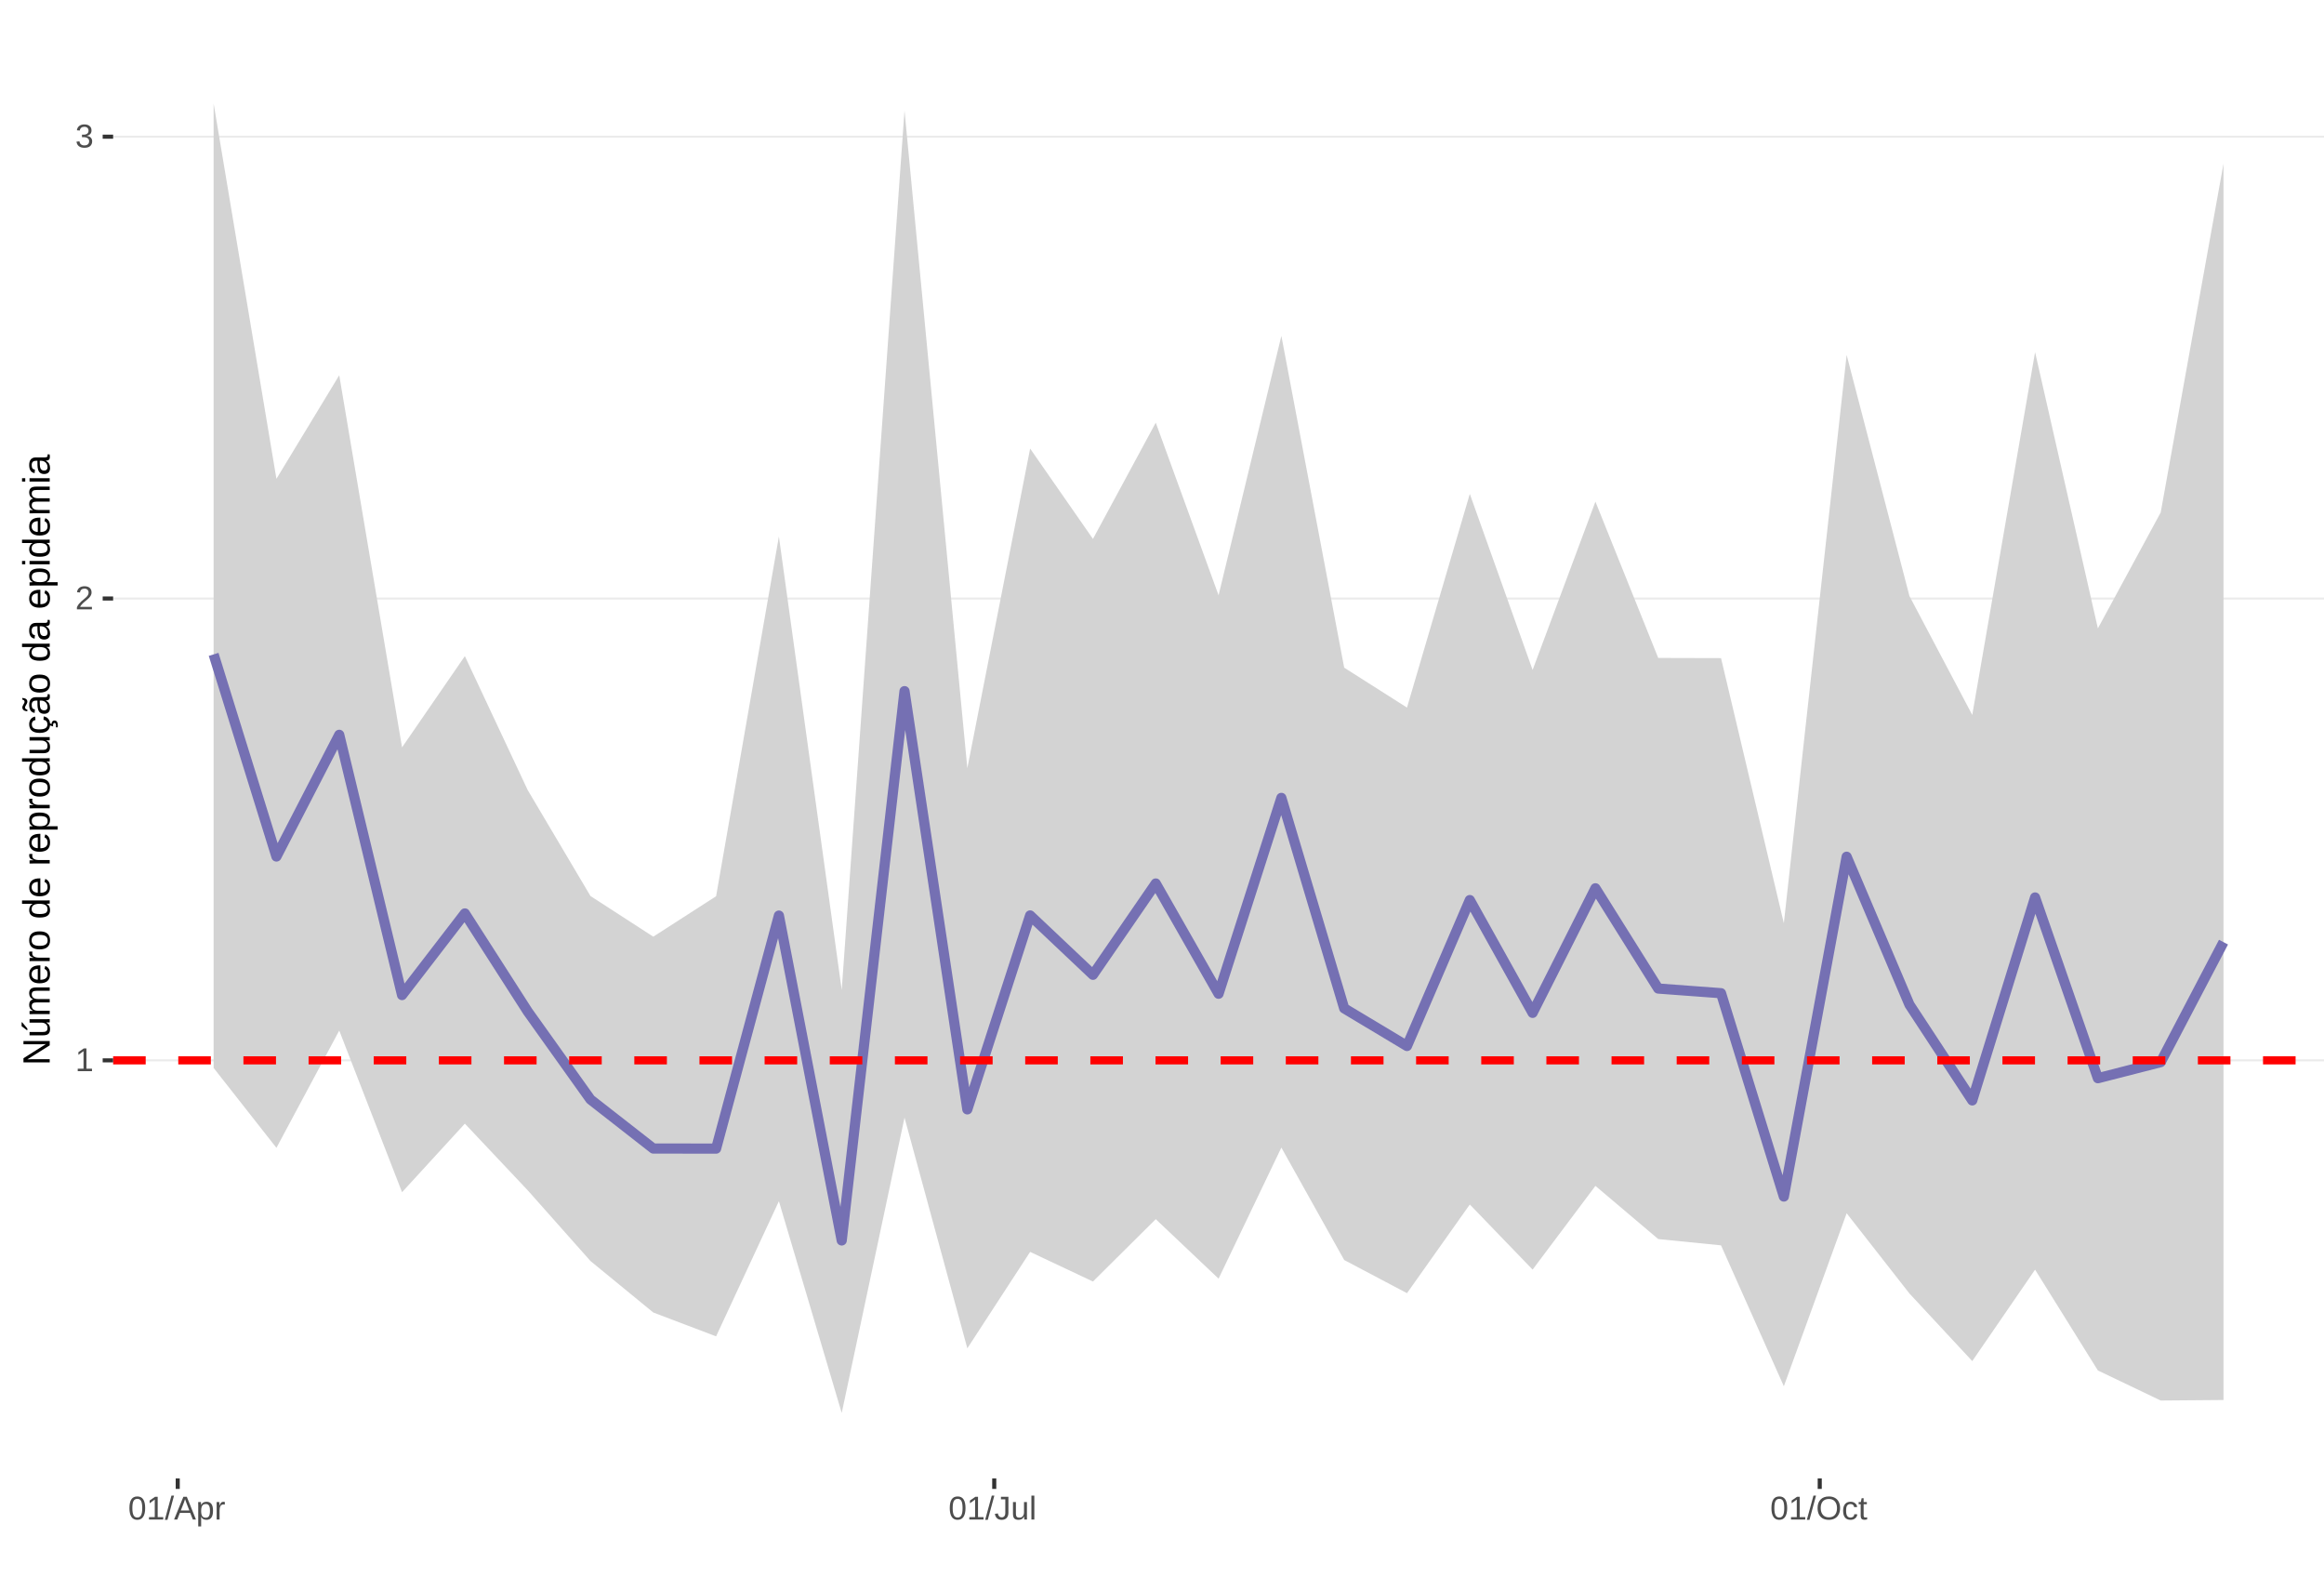
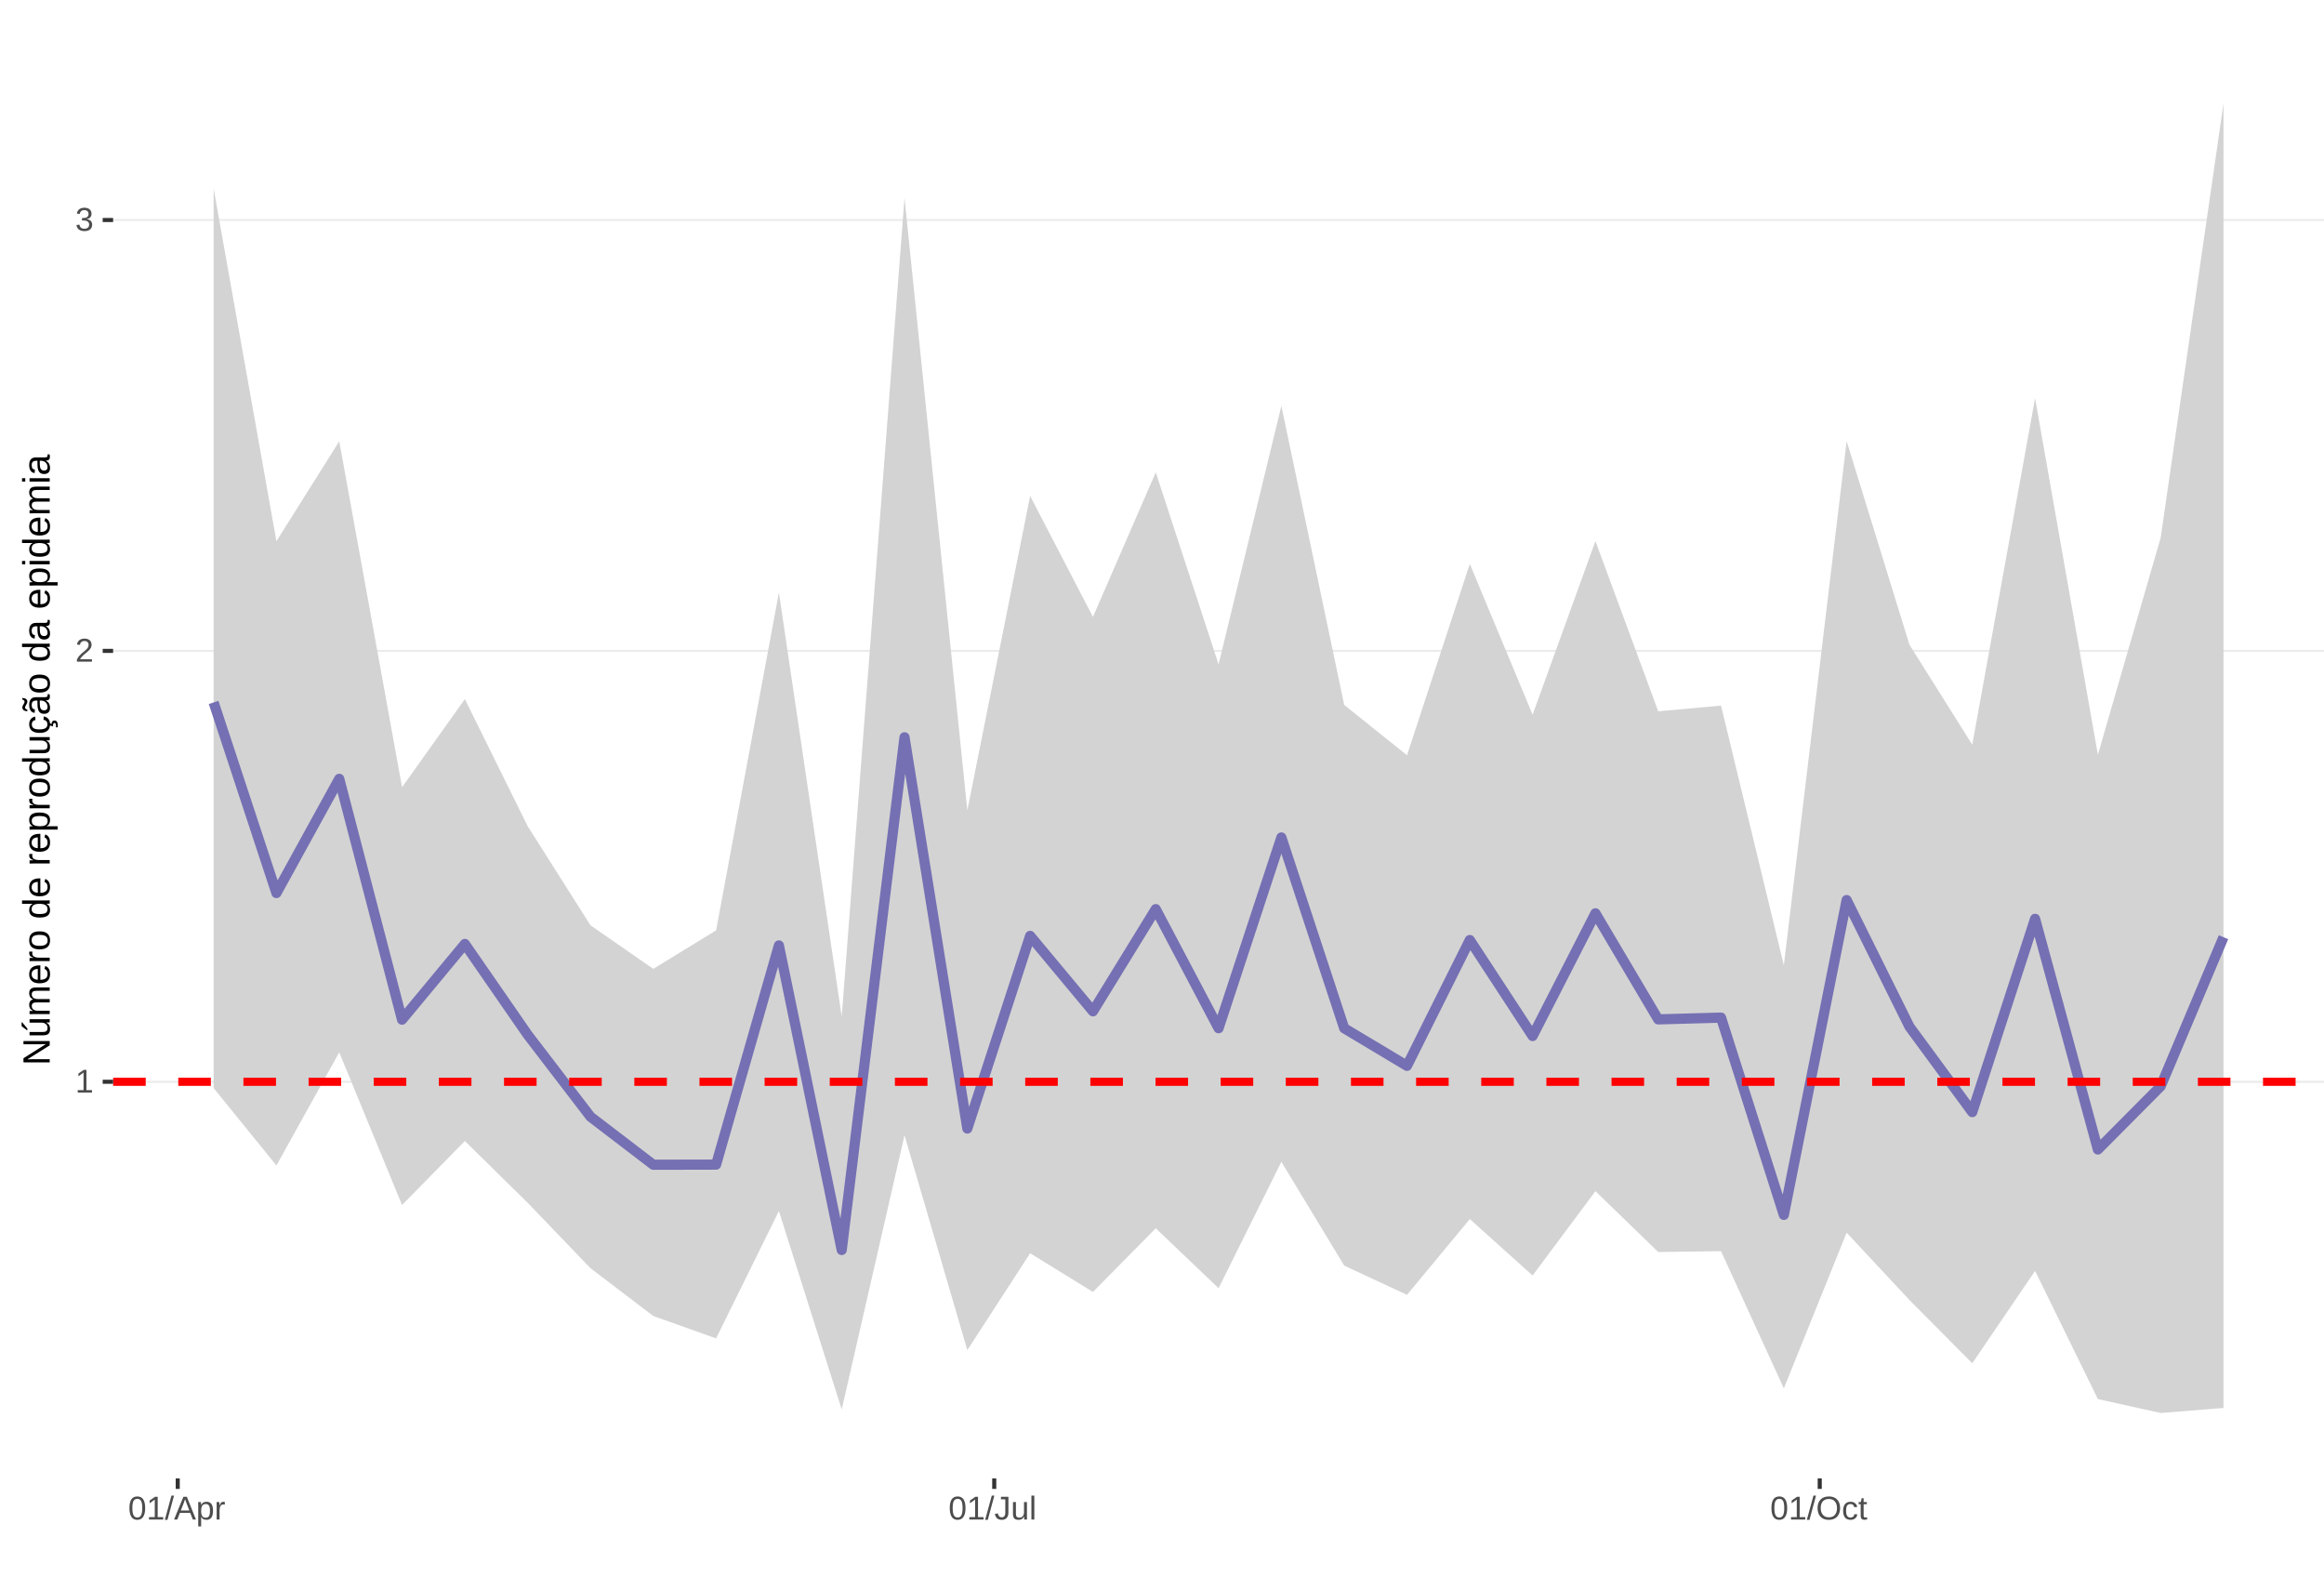
<svg xmlns="http://www.w3.org/2000/svg" xmlns:xlink="http://www.w3.org/1999/xlink" width="609pt" height="413pt" viewBox="0 0 609 413" version="1.1">
  <defs>
    <g>
      <symbol overflow="visible" id="glyph0-0">
        <path style="stroke:none;" d="M 0.859 -5.953 L 5.625 -5.953 L 5.625 0 L 0.859 0 Z M 1.188 -5.641 L 1.188 -0.328 L 5.297 -0.328 L 5.297 -5.641 Z M 1.188 -5.641 " />
      </symbol>
      <symbol overflow="visible" id="glyph0-1">
        <path style="stroke:none;" d="M 0.656 0 L 0.656 -0.641 L 2.172 -0.641 L 2.172 -5.234 L 0.828 -4.266 L 0.828 -4.984 L 2.234 -5.953 L 2.938 -5.953 L 2.938 -0.641 L 4.391 -0.641 L 4.391 0 Z M 0.656 0 " />
      </symbol>
      <symbol overflow="visible" id="glyph0-2">
        <path style="stroke:none;" d="M 0.438 0 L 0.438 -0.531 C 0.582 -0.863 0.754 -1.156 0.953 -1.406 C 1.16 -1.656 1.379 -1.883 1.609 -2.094 C 1.836 -2.301 2.062 -2.488 2.281 -2.656 C 2.508 -2.832 2.711 -3.008 2.891 -3.188 C 3.078 -3.363 3.223 -3.547 3.328 -3.734 C 3.441 -3.93 3.5 -4.148 3.5 -4.391 C 3.5 -4.711 3.398 -4.961 3.203 -5.141 C 3.016 -5.328 2.754 -5.422 2.422 -5.422 C 2.098 -5.422 1.828 -5.332 1.609 -5.156 C 1.398 -4.977 1.281 -4.727 1.25 -4.406 L 0.469 -4.484 C 0.52 -4.961 0.719 -5.344 1.062 -5.625 C 1.414 -5.906 1.867 -6.047 2.422 -6.047 C 3.016 -6.047 3.473 -5.898 3.797 -5.609 C 4.117 -5.328 4.281 -4.926 4.281 -4.406 C 4.281 -4.176 4.227 -3.945 4.125 -3.719 C 4.02 -3.488 3.863 -3.258 3.656 -3.031 C 3.445 -2.812 3.047 -2.461 2.453 -1.984 C 2.129 -1.711 1.875 -1.469 1.688 -1.25 C 1.5 -1.039 1.359 -0.836 1.266 -0.641 L 4.375 -0.641 L 4.375 0 Z M 0.438 0 " />
      </symbol>
      <symbol overflow="visible" id="glyph0-3">
        <path style="stroke:none;" d="M 4.438 -1.641 C 4.438 -1.086 4.258 -0.66 3.906 -0.359 C 3.562 -0.066 3.062 0.078 2.406 0.078 C 1.812 0.078 1.332 -0.055 0.969 -0.328 C 0.613 -0.598 0.398 -1 0.328 -1.531 L 1.109 -1.609 C 1.211 -0.898 1.645 -0.547 2.406 -0.547 C 2.789 -0.547 3.094 -0.641 3.312 -0.828 C 3.531 -1.016 3.641 -1.297 3.641 -1.672 C 3.641 -1.992 3.516 -2.242 3.266 -2.422 C 3.016 -2.609 2.656 -2.703 2.188 -2.703 L 1.766 -2.703 L 1.766 -3.359 L 2.172 -3.359 C 2.586 -3.359 2.91 -3.445 3.141 -3.625 C 3.367 -3.812 3.484 -4.066 3.484 -4.391 C 3.484 -4.703 3.391 -4.953 3.203 -5.141 C 3.016 -5.328 2.738 -5.422 2.375 -5.422 C 2.039 -5.422 1.77 -5.332 1.562 -5.156 C 1.352 -4.988 1.234 -4.75 1.203 -4.438 L 0.438 -4.5 C 0.488 -4.977 0.688 -5.352 1.031 -5.625 C 1.383 -5.906 1.832 -6.047 2.375 -6.047 C 2.977 -6.047 3.441 -5.906 3.766 -5.625 C 4.098 -5.352 4.266 -4.969 4.266 -4.469 C 4.266 -4.082 4.156 -3.77 3.938 -3.531 C 3.727 -3.301 3.422 -3.145 3.016 -3.062 L 3.016 -3.031 C 3.461 -2.988 3.812 -2.844 4.062 -2.594 C 4.312 -2.344 4.438 -2.023 4.438 -1.641 Z M 4.438 -1.641 " />
      </symbol>
      <symbol overflow="visible" id="glyph0-4">
        <path style="stroke:none;" d="M 4.469 -2.984 C 4.469 -1.984 4.289 -1.223 3.938 -0.703 C 3.594 -0.18 3.078 0.078 2.391 0.078 C 1.711 0.078 1.203 -0.18 0.859 -0.703 C 0.516 -1.223 0.344 -1.984 0.344 -2.984 C 0.344 -4.004 0.508 -4.77 0.844 -5.281 C 1.176 -5.789 1.703 -6.047 2.422 -6.047 C 3.117 -6.047 3.633 -5.785 3.969 -5.266 C 4.301 -4.754 4.469 -3.992 4.469 -2.984 Z M 3.703 -2.984 C 3.703 -3.836 3.602 -4.457 3.406 -4.844 C 3.207 -5.227 2.879 -5.422 2.422 -5.422 C 1.953 -5.422 1.613 -5.227 1.406 -4.844 C 1.207 -4.469 1.109 -3.848 1.109 -2.984 C 1.109 -2.141 1.211 -1.52 1.422 -1.125 C 1.629 -0.727 1.957 -0.531 2.406 -0.531 C 2.852 -0.531 3.18 -0.727 3.391 -1.125 C 3.598 -1.531 3.703 -2.148 3.703 -2.984 Z M 3.703 -2.984 " />
      </symbol>
      <symbol overflow="visible" id="glyph0-5">
        <path style="stroke:none;" d="M 0 0.078 L 1.734 -6.266 L 2.406 -6.266 L 0.688 0.078 Z M 0 0.078 " />
      </symbol>
      <symbol overflow="visible" id="glyph0-6">
        <path style="stroke:none;" d="M 4.938 0 L 4.25 -1.734 L 1.531 -1.734 L 0.859 0 L 0.016 0 L 2.453 -5.953 L 3.359 -5.953 L 5.75 0 Z M 2.891 -5.344 L 2.859 -5.234 C 2.785 -4.992 2.68 -4.691 2.547 -4.328 L 1.781 -2.375 L 4.016 -2.375 L 3.25 -4.344 C 3.164 -4.531 3.086 -4.75 3.016 -5 Z M 2.891 -5.344 " />
      </symbol>
      <symbol overflow="visible" id="glyph0-7">
        <path style="stroke:none;" d="M 4.453 -2.312 C 4.453 -0.719 3.891 0.078 2.766 0.078 C 2.066 0.078 1.594 -0.18 1.344 -0.703 L 1.328 -0.703 C 1.336 -0.68 1.344 -0.441 1.344 0.016 L 1.344 1.797 L 0.578 1.797 L 0.578 -3.641 C 0.578 -4.109 0.57 -4.422 0.562 -4.578 L 1.297 -4.578 C 1.297 -4.566 1.297 -4.523 1.297 -4.453 C 1.305 -4.379 1.312 -4.27 1.312 -4.125 C 1.32 -3.988 1.328 -3.895 1.328 -3.844 L 1.359 -3.844 C 1.492 -4.125 1.672 -4.328 1.891 -4.453 C 2.109 -4.586 2.398 -4.656 2.766 -4.656 C 3.328 -4.656 3.75 -4.461 4.031 -4.078 C 4.312 -3.703 4.453 -3.113 4.453 -2.312 Z M 3.656 -2.297 C 3.656 -2.93 3.566 -3.383 3.391 -3.656 C 3.223 -3.926 2.953 -4.062 2.578 -4.062 C 2.273 -4.062 2.035 -4 1.859 -3.875 C 1.691 -3.75 1.562 -3.551 1.469 -3.281 C 1.383 -3.008 1.344 -2.66 1.344 -2.234 C 1.344 -1.629 1.438 -1.188 1.625 -0.906 C 1.82 -0.625 2.133 -0.484 2.562 -0.484 C 2.938 -0.484 3.211 -0.617 3.391 -0.891 C 3.566 -1.172 3.656 -1.641 3.656 -2.297 Z M 3.656 -2.297 " />
      </symbol>
      <symbol overflow="visible" id="glyph0-8">
        <path style="stroke:none;" d="M 0.594 0 L 0.594 -3.516 C 0.594 -3.828 0.586 -4.18 0.578 -4.578 L 1.297 -4.578 C 1.316 -4.055 1.328 -3.742 1.328 -3.641 L 1.344 -3.641 C 1.469 -4.035 1.609 -4.301 1.766 -4.438 C 1.922 -4.582 2.145 -4.656 2.438 -4.656 C 2.531 -4.656 2.629 -4.641 2.734 -4.609 L 2.734 -3.922 C 2.641 -3.941 2.504 -3.953 2.328 -3.953 C 2.016 -3.953 1.773 -3.816 1.609 -3.547 C 1.441 -3.273 1.359 -2.891 1.359 -2.391 L 1.359 0 Z M 0.594 0 " />
      </symbol>
      <symbol overflow="visible" id="glyph0-9">
        <path style="stroke:none;" d="M 1.938 0.078 C 0.926 0.078 0.328 -0.441 0.141 -1.484 L 0.922 -1.609 C 0.973 -1.285 1.086 -1.031 1.266 -0.844 C 1.441 -0.664 1.664 -0.578 1.938 -0.578 C 2.227 -0.578 2.457 -0.676 2.625 -0.875 C 2.789 -1.07 2.875 -1.367 2.875 -1.766 L 2.875 -5.297 L 1.734 -5.297 L 1.734 -5.953 L 3.688 -5.953 L 3.688 -1.781 C 3.688 -1.195 3.531 -0.738 3.219 -0.406 C 2.906 -0.082 2.477 0.078 1.938 0.078 Z M 1.938 0.078 " />
      </symbol>
      <symbol overflow="visible" id="glyph0-10">
        <path style="stroke:none;" d="M 1.328 -4.578 L 1.328 -1.672 C 1.328 -1.367 1.352 -1.133 1.406 -0.969 C 1.469 -0.801 1.562 -0.68 1.688 -0.609 C 1.82 -0.535 2.016 -0.5 2.266 -0.5 C 2.629 -0.5 2.914 -0.625 3.125 -0.875 C 3.344 -1.125 3.453 -1.473 3.453 -1.922 L 3.453 -4.578 L 4.219 -4.578 L 4.219 -0.969 C 4.219 -0.438 4.223 -0.113 4.234 0 L 3.516 0 C 3.516 -0.008 3.516 -0.047 3.516 -0.109 C 3.516 -0.172 3.508 -0.242 3.5 -0.328 C 3.5 -0.41 3.492 -0.562 3.484 -0.781 L 3.469 -0.781 C 3.301 -0.469 3.098 -0.242 2.859 -0.109 C 2.629 0.016 2.348 0.078 2.016 0.078 C 1.516 0.078 1.145 -0.039 0.906 -0.281 C 0.676 -0.531 0.562 -0.945 0.562 -1.531 L 0.562 -4.578 Z M 1.328 -4.578 " />
      </symbol>
      <symbol overflow="visible" id="glyph0-11">
        <path style="stroke:none;" d="M 0.578 0 L 0.578 -6.266 L 1.344 -6.266 L 1.344 0 Z M 0.578 0 " />
      </symbol>
      <symbol overflow="visible" id="glyph0-12">
        <path style="stroke:none;" d="M 6.312 -3 C 6.312 -2.383 6.191 -1.844 5.953 -1.375 C 5.723 -0.906 5.383 -0.547 4.938 -0.297 C 4.488 -0.047 3.961 0.078 3.359 0.078 C 2.742 0.078 2.211 -0.039 1.766 -0.281 C 1.328 -0.531 0.988 -0.891 0.75 -1.359 C 0.52 -1.828 0.406 -2.375 0.406 -3 C 0.406 -3.957 0.664 -4.703 1.188 -5.234 C 1.707 -5.773 2.438 -6.047 3.375 -6.047 C 3.977 -6.047 4.5 -5.926 4.938 -5.688 C 5.383 -5.445 5.723 -5.094 5.953 -4.625 C 6.191 -4.164 6.312 -3.625 6.312 -3 Z M 5.5 -3 C 5.5 -3.738 5.312 -4.32 4.938 -4.75 C 4.57 -5.176 4.051 -5.391 3.375 -5.391 C 2.688 -5.391 2.156 -5.18 1.781 -4.766 C 1.414 -4.348 1.234 -3.758 1.234 -3 C 1.234 -2.258 1.422 -1.672 1.797 -1.234 C 2.172 -0.797 2.691 -0.578 3.359 -0.578 C 4.047 -0.578 4.57 -0.785 4.938 -1.203 C 5.312 -1.629 5.5 -2.227 5.5 -3 Z M 5.5 -3 " />
      </symbol>
      <symbol overflow="visible" id="glyph0-13">
        <path style="stroke:none;" d="M 1.156 -2.312 C 1.156 -1.695 1.25 -1.242 1.438 -0.953 C 1.633 -0.66 1.926 -0.516 2.312 -0.516 C 2.582 -0.516 2.805 -0.586 2.984 -0.734 C 3.172 -0.879 3.285 -1.102 3.328 -1.406 L 4.094 -1.359 C 4.039 -0.922 3.852 -0.57 3.531 -0.312 C 3.219 -0.051 2.82 0.078 2.344 0.078 C 1.695 0.078 1.207 -0.117 0.875 -0.516 C 0.539 -0.922 0.375 -1.516 0.375 -2.297 C 0.375 -3.055 0.539 -3.641 0.875 -4.047 C 1.207 -4.453 1.691 -4.656 2.328 -4.656 C 2.797 -4.656 3.18 -4.535 3.484 -4.297 C 3.797 -4.055 3.992 -3.723 4.078 -3.297 L 3.297 -3.234 C 3.254 -3.484 3.148 -3.68 2.984 -3.828 C 2.828 -3.984 2.602 -4.062 2.312 -4.062 C 1.906 -4.062 1.609 -3.926 1.422 -3.656 C 1.242 -3.395 1.156 -2.945 1.156 -2.312 Z M 1.156 -2.312 " />
      </symbol>
      <symbol overflow="visible" id="glyph0-14">
        <path style="stroke:none;" d="M 2.344 -0.031 C 2.094 0.031 1.836 0.062 1.578 0.062 C 0.961 0.062 0.656 -0.281 0.656 -0.969 L 0.656 -4.016 L 0.125 -4.016 L 0.125 -4.578 L 0.688 -4.578 L 0.906 -5.594 L 1.422 -5.594 L 1.422 -4.578 L 2.266 -4.578 L 2.266 -4.016 L 1.422 -4.016 L 1.422 -1.125 C 1.422 -0.906 1.457 -0.75 1.531 -0.656 C 1.602 -0.57 1.727 -0.531 1.906 -0.531 C 2 -0.531 2.145 -0.551 2.344 -0.594 Z M 2.344 -0.031 " />
      </symbol>
      <symbol overflow="visible" id="glyph1-0">
        <path style="stroke:none;" d="M -6.875 -1 L -6.875 -6.5 L 0 -6.5 L 0 -1 Z M -6.516 -1.375 L -0.375 -1.375 L -0.375 -6.125 L -6.516 -6.125 Z M -6.516 -1.375 " />
      </symbol>
      <symbol overflow="visible" id="glyph1-1">
        <path style="stroke:none;" d="M 0 -5.281 L -5.859 -1.609 L -5.391 -1.625 L -4.578 -1.656 L 0 -1.656 L 0 -0.828 L -6.875 -0.828 L -6.875 -1.906 L -0.984 -5.625 C -1.617 -5.582 -2.082 -5.562 -2.375 -5.562 L -6.875 -5.562 L -6.875 -6.406 L 0 -6.406 Z M 0 -5.281 " />
      </symbol>
      <symbol overflow="visible" id="glyph1-2">
        <path style="stroke:none;" d="M -5.281 -1.562 L -1.938 -1.562 C -1.582 -1.562 -1.305 -1.594 -1.109 -1.656 C -0.922 -1.727 -0.785 -1.836 -0.703 -1.984 C -0.617 -2.141 -0.578 -2.363 -0.578 -2.656 C -0.578 -3.07 -0.723 -3.398 -1.016 -3.641 C -1.305 -3.891 -1.707 -4.016 -2.219 -4.016 L -5.281 -4.016 L -5.281 -4.906 L -1.125 -4.906 C -0.508 -4.906 -0.133 -4.91 0 -4.922 L 0 -4.094 C -0.02 -4.094 -0.062 -4.086 -0.125 -4.078 C -0.195 -4.078 -0.281 -4.07 -0.375 -4.062 C -0.469 -4.062 -0.645 -4.062 -0.906 -4.062 L -0.906 -4.047 C -0.539 -3.848 -0.281 -3.613 -0.125 -3.344 C 0.02 -3.082 0.094 -2.754 0.094 -2.359 C 0.094 -1.773 -0.047 -1.348 -0.328 -1.078 C -0.617 -0.816 -1.098 -0.688 -1.766 -0.688 L -5.281 -0.688 Z M -5.859 -2.031 L -5.969 -2.031 L -7.359 -3.078 L -7.359 -4.094 L -7.219 -4.094 L -5.859 -2.484 Z M -5.859 -2.031 " />
      </symbol>
      <symbol overflow="visible" id="glyph1-3">
        <path style="stroke:none;" d="M 0 -3.75 L -3.344 -3.75 C -3.852 -3.75 -4.207 -3.676 -4.406 -3.531 C -4.602 -3.395 -4.703 -3.145 -4.703 -2.781 C -4.703 -2.406 -4.555 -2.109 -4.266 -1.891 C -3.984 -1.672 -3.582 -1.562 -3.062 -1.562 L 0 -1.562 L 0 -0.688 L -4.156 -0.688 C -4.77 -0.688 -5.145 -0.68 -5.281 -0.672 L -5.281 -1.5 C -5.27 -1.5 -5.227 -1.5 -5.156 -1.5 C -5.082 -1.508 -5 -1.516 -4.906 -1.516 C -4.812 -1.523 -4.633 -1.531 -4.375 -1.531 L -4.375 -1.547 C -4.75 -1.734 -5.008 -1.945 -5.156 -2.188 C -5.301 -2.438 -5.375 -2.738 -5.375 -3.094 C -5.375 -3.488 -5.297 -3.801 -5.141 -4.031 C -4.984 -4.27 -4.727 -4.438 -4.375 -4.531 L -4.375 -4.547 C -4.727 -4.723 -4.984 -4.941 -5.141 -5.203 C -5.297 -5.461 -5.375 -5.773 -5.375 -6.141 C -5.375 -6.672 -5.227 -7.055 -4.938 -7.297 C -4.656 -7.547 -4.18 -7.672 -3.516 -7.672 L 0 -7.672 L 0 -6.797 L -3.344 -6.797 C -3.852 -6.797 -4.207 -6.723 -4.406 -6.578 C -4.602 -6.441 -4.703 -6.191 -4.703 -5.828 C -4.703 -5.453 -4.555 -5.156 -4.266 -4.938 C -3.984 -4.727 -3.582 -4.625 -3.062 -4.625 L 0 -4.625 Z M 0 -3.75 " />
      </symbol>
      <symbol overflow="visible" id="glyph1-4">
        <path style="stroke:none;" d="M -2.453 -1.344 C -1.848 -1.344 -1.379 -1.469 -1.047 -1.719 C -0.723 -1.969 -0.562 -2.336 -0.562 -2.828 C -0.562 -3.203 -0.633 -3.504 -0.781 -3.734 C -0.938 -3.961 -1.133 -4.117 -1.375 -4.203 L -1.156 -4.969 C -0.32 -4.656 0.094 -3.941 0.094 -2.828 C 0.094 -2.047 -0.133 -1.445 -0.594 -1.031 C -1.062 -0.625 -1.754 -0.422 -2.672 -0.422 C -3.547 -0.422 -4.211 -0.625 -4.672 -1.031 C -5.141 -1.445 -5.375 -2.031 -5.375 -2.781 C -5.375 -4.344 -4.441 -5.125 -2.578 -5.125 L -2.453 -5.125 Z M -3.125 -4.203 C -3.688 -4.16 -4.094 -4.02 -4.344 -3.781 C -4.602 -3.551 -4.734 -3.219 -4.734 -2.781 C -4.734 -2.352 -4.586 -2.016 -4.297 -1.766 C -4.016 -1.516 -3.625 -1.379 -3.125 -1.359 Z M -3.125 -4.203 " />
      </symbol>
      <symbol overflow="visible" id="glyph1-5">
        <path style="stroke:none;" d="M 0 -0.688 L -4.047 -0.688 C -4.422 -0.688 -4.832 -0.68 -5.281 -0.672 L -5.281 -1.5 C -4.688 -1.52 -4.328 -1.531 -4.203 -1.531 L -4.203 -1.547 C -4.66 -1.691 -4.969 -1.852 -5.125 -2.031 C -5.289 -2.219 -5.375 -2.477 -5.375 -2.812 C -5.375 -2.926 -5.359 -3.047 -5.328 -3.172 L -4.531 -3.172 C -4.562 -3.047 -4.578 -2.891 -4.578 -2.703 C -4.578 -2.336 -4.422 -2.055 -4.109 -1.859 C -3.797 -1.672 -3.344 -1.578 -2.75 -1.578 L 0 -1.578 Z M 0 -0.688 " />
      </symbol>
      <symbol overflow="visible" id="glyph1-6">
        <path style="stroke:none;" d="M -2.641 -5.141 C -1.723 -5.141 -1.035 -4.938 -0.578 -4.531 C -0.129 -4.125 0.094 -3.535 0.094 -2.766 C 0.094 -1.992 -0.141 -1.41 -0.609 -1.016 C -1.078 -0.617 -1.754 -0.422 -2.641 -0.422 C -4.461 -0.422 -5.375 -1.207 -5.375 -2.781 C -5.375 -3.594 -5.148 -4.188 -4.703 -4.562 C -4.266 -4.945 -3.578 -5.141 -2.641 -5.141 Z M -2.641 -4.219 C -3.367 -4.219 -3.898 -4.109 -4.234 -3.891 C -4.566 -3.672 -4.734 -3.305 -4.734 -2.797 C -4.734 -2.285 -4.562 -1.914 -4.219 -1.688 C -3.883 -1.457 -3.359 -1.344 -2.641 -1.344 C -1.953 -1.344 -1.43 -1.453 -1.078 -1.672 C -0.723 -1.898 -0.547 -2.258 -0.547 -2.75 C -0.547 -3.281 -0.711 -3.656 -1.047 -3.875 C -1.391 -4.102 -1.922 -4.219 -2.641 -4.219 Z M -2.641 -4.219 " />
      </symbol>
      <symbol overflow="visible" id="glyph1-7">
        <path style="stroke:none;" d="" />
      </symbol>
      <symbol overflow="visible" id="glyph1-8">
        <path style="stroke:none;" d="M -0.844 -4.016 C -0.508 -3.848 -0.27 -3.629 -0.125 -3.359 C 0.02 -3.086 0.094 -2.754 0.094 -2.359 C 0.094 -1.691 -0.129 -1.203 -0.578 -0.891 C -1.023 -0.578 -1.707 -0.422 -2.625 -0.422 C -4.457 -0.422 -5.375 -1.066 -5.375 -2.359 C -5.375 -2.766 -5.301 -3.098 -5.156 -3.359 C -5.008 -3.629 -4.781 -3.848 -4.469 -4.016 L -7.25 -4.016 L -7.25 -4.891 L -1.094 -4.891 C -0.539 -4.891 -0.176 -4.898 0 -4.922 L 0 -4.078 C -0.051 -4.066 -0.172 -4.055 -0.359 -4.047 C -0.547 -4.035 -0.707 -4.031 -0.844 -4.031 Z M -2.641 -1.344 C -1.898 -1.344 -1.367 -1.438 -1.047 -1.625 C -0.734 -1.82 -0.578 -2.145 -0.578 -2.594 C -0.578 -3.082 -0.75 -3.441 -1.094 -3.672 C -1.438 -3.898 -1.973 -4.016 -2.703 -4.016 C -3.398 -4.016 -3.91 -3.898 -4.234 -3.672 C -4.566 -3.441 -4.734 -3.082 -4.734 -2.594 C -4.734 -2.156 -4.566 -1.836 -4.234 -1.641 C -3.91 -1.441 -3.379 -1.344 -2.641 -1.344 Z M -2.641 -1.344 " />
      </symbol>
      <symbol overflow="visible" id="glyph1-9">
        <path style="stroke:none;" d="M -2.672 -5.141 C -0.828 -5.141 0.094 -4.492 0.094 -3.203 C 0.094 -2.391 -0.211 -1.844 -0.828 -1.562 L -0.828 -1.531 C -0.797 -1.539 -0.516 -1.547 0.016 -1.547 L 2.078 -1.547 L 2.078 -0.672 L -4.203 -0.672 C -4.742 -0.672 -5.102 -0.66 -5.281 -0.641 L -5.281 -1.5 C -5.27 -1.5 -5.223 -1.5 -5.141 -1.5 C -5.066 -1.508 -4.945 -1.52 -4.781 -1.531 C -4.613 -1.539 -4.5 -1.547 -4.438 -1.547 L -4.438 -1.562 C -4.758 -1.719 -4.992 -1.922 -5.141 -2.172 C -5.297 -2.43 -5.375 -2.773 -5.375 -3.203 C -5.375 -3.848 -5.156 -4.332 -4.719 -4.656 C -4.281 -4.977 -3.598 -5.141 -2.672 -5.141 Z M -2.641 -4.219 C -3.379 -4.219 -3.906 -4.117 -4.219 -3.922 C -4.539 -3.723 -4.703 -3.406 -4.703 -2.969 C -4.703 -2.625 -4.629 -2.352 -4.484 -2.156 C -4.336 -1.957 -4.109 -1.805 -3.797 -1.703 C -3.484 -1.598 -3.078 -1.547 -2.578 -1.547 C -1.879 -1.547 -1.363 -1.656 -1.031 -1.875 C -0.707 -2.102 -0.547 -2.469 -0.547 -2.969 C -0.547 -3.406 -0.707 -3.723 -1.031 -3.922 C -1.352 -4.117 -1.891 -4.219 -2.641 -4.219 Z M -2.641 -4.219 " />
      </symbol>
      <symbol overflow="visible" id="glyph1-10">
        <path style="stroke:none;" d="M -5.281 -1.531 L -1.938 -1.531 C -1.582 -1.531 -1.305 -1.562 -1.109 -1.625 C -0.922 -1.695 -0.785 -1.805 -0.703 -1.953 C -0.617 -2.109 -0.578 -2.332 -0.578 -2.625 C -0.578 -3.039 -0.723 -3.367 -1.016 -3.609 C -1.305 -3.859 -1.707 -3.984 -2.219 -3.984 L -5.281 -3.984 L -5.281 -4.875 L -1.125 -4.875 C -0.508 -4.875 -0.133 -4.879 0 -4.891 L 0 -4.062 C -0.02 -4.062 -0.062 -4.055 -0.125 -4.047 C -0.195 -4.047 -0.281 -4.039 -0.375 -4.031 C -0.469 -4.031 -0.645 -4.031 -0.906 -4.031 L -0.906 -4.016 C -0.539 -3.816 -0.281 -3.582 -0.125 -3.312 C 0.02 -3.051 0.094 -2.723 0.094 -2.328 C 0.094 -1.742 -0.047 -1.316 -0.328 -1.047 C -0.617 -0.785 -1.098 -0.656 -1.766 -0.656 L -5.281 -0.656 Z M -5.281 -1.531 " />
      </symbol>
      <symbol overflow="visible" id="glyph1-11">
        <path style="stroke:none;" d="M -2.672 -1.344 C -1.961 -1.344 -1.438 -1.453 -1.094 -1.672 C -0.758 -1.891 -0.594 -2.223 -0.594 -2.672 C -0.594 -2.984 -0.676 -3.242 -0.844 -3.453 C -1.02 -3.672 -1.281 -3.801 -1.625 -3.844 L -1.578 -4.734 C -1.066 -4.672 -0.66 -4.457 -0.359 -4.094 C -0.055 -3.727 0.094 -3.266 0.094 -2.703 C 0.094 -1.961 -0.133 -1.395 -0.594 -1 C -1.062 -0.613 -1.742 -0.422 -2.641 -0.422 C -3.535 -0.422 -4.211 -0.613 -4.672 -1 C -5.141 -1.395 -5.375 -1.957 -5.375 -2.688 C -5.375 -3.227 -5.234 -3.676 -4.953 -4.031 C -4.68 -4.395 -4.297 -4.617 -3.797 -4.703 L -3.734 -3.797 C -4.023 -3.754 -4.254 -3.641 -4.422 -3.453 C -4.598 -3.266 -4.688 -3.004 -4.688 -2.672 C -4.688 -2.203 -4.531 -1.863 -4.219 -1.656 C -3.914 -1.445 -3.398 -1.344 -2.672 -1.344 Z M 1.234 -3.672 C 1.828 -3.672 2.125 -3.223 2.125 -2.328 C 2.125 -2.148 2.113 -2.004 2.094 -1.891 L 1.625 -1.891 C 1.645 -2.055 1.656 -2.195 1.656 -2.312 C 1.656 -2.789 1.52 -3.031 1.25 -3.031 C 1 -3.031 0.875 -2.812 0.875 -2.375 C 0.875 -2.238 0.879 -2.148 0.891 -2.109 L 0 -2.422 L 0 -2.938 L 0.484 -2.75 C 0.492 -3.062 0.566 -3.289 0.703 -3.438 C 0.836 -3.594 1.016 -3.672 1.234 -3.672 Z M 1.234 -3.672 " />
      </symbol>
      <symbol overflow="visible" id="glyph1-12">
        <path style="stroke:none;" d="M 0.094 -2.016 C 0.094 -1.484 -0.047 -1.082 -0.328 -0.812 C -0.609 -0.551 -0.988 -0.422 -1.469 -0.422 C -2.02 -0.422 -2.441 -0.598 -2.734 -0.953 C -3.023 -1.316 -3.18 -1.898 -3.203 -2.703 L -3.219 -3.891 L -3.516 -3.891 C -3.941 -3.891 -4.25 -3.797 -4.438 -3.609 C -4.625 -3.43 -4.719 -3.148 -4.719 -2.766 C -4.719 -2.367 -4.648 -2.078 -4.516 -1.891 C -4.379 -1.711 -4.164 -1.609 -3.875 -1.578 L -3.953 -0.656 C -4.898 -0.812 -5.375 -1.52 -5.375 -2.781 C -5.375 -3.445 -5.223 -3.945 -4.922 -4.281 C -4.617 -4.613 -4.18 -4.781 -3.609 -4.781 L -1.328 -4.781 C -1.066 -4.781 -0.867 -4.812 -0.734 -4.875 C -0.609 -4.945 -0.547 -5.082 -0.547 -5.281 C -0.547 -5.363 -0.555 -5.457 -0.578 -5.562 L -0.031 -5.562 C 0.02 -5.344 0.047 -5.117 0.047 -4.891 C 0.047 -4.555 -0.035 -4.316 -0.203 -4.172 C -0.379 -4.023 -0.648 -3.941 -1.016 -3.922 L -1.016 -3.891 C -0.609 -3.672 -0.32 -3.41 -0.156 -3.109 C 0.008 -2.805 0.094 -2.441 0.094 -2.016 Z M -0.562 -2.219 C -0.562 -2.539 -0.633 -2.828 -0.781 -3.078 C -0.926 -3.328 -1.125 -3.523 -1.375 -3.672 C -1.633 -3.816 -1.898 -3.891 -2.172 -3.891 L -2.609 -3.891 L -2.594 -2.938 C -2.582 -2.52 -2.535 -2.203 -2.453 -1.984 C -2.379 -1.773 -2.258 -1.613 -2.094 -1.5 C -1.938 -1.383 -1.723 -1.328 -1.453 -1.328 C -1.172 -1.328 -0.953 -1.406 -0.797 -1.562 C -0.641 -1.719 -0.562 -1.938 -0.562 -2.219 Z M -5.859 -3.609 C -5.859 -3.473 -5.891 -3.332 -5.953 -3.188 C -6.016 -3.051 -6.082 -2.922 -6.156 -2.797 C -6.227 -2.672 -6.297 -2.551 -6.359 -2.438 C -6.422 -2.32 -6.453 -2.211 -6.453 -2.109 C -6.453 -1.93 -6.398 -1.797 -6.297 -1.703 C -6.191 -1.617 -6.047 -1.562 -5.859 -1.531 L -5.859 -1.094 C -6.191 -1.125 -6.441 -1.176 -6.609 -1.25 C -6.785 -1.332 -6.922 -1.441 -7.016 -1.578 C -7.117 -1.711 -7.172 -1.879 -7.172 -2.078 C -7.172 -2.223 -7.141 -2.363 -7.078 -2.5 C -7.023 -2.633 -6.957 -2.766 -6.875 -2.891 C -6.801 -3.023 -6.734 -3.145 -6.672 -3.25 C -6.617 -3.363 -6.594 -3.473 -6.594 -3.578 C -6.594 -3.898 -6.785 -4.086 -7.172 -4.141 L -7.172 -4.594 C -6.691 -4.539 -6.352 -4.43 -6.156 -4.266 C -5.957 -4.098 -5.859 -3.879 -5.859 -3.609 Z M -5.859 -3.609 " />
      </symbol>
      <symbol overflow="visible" id="glyph1-13">
        <path style="stroke:none;" d="M 0.094 -2.016 C 0.094 -1.484 -0.047 -1.082 -0.328 -0.812 C -0.609 -0.551 -0.988 -0.422 -1.469 -0.422 C -2.02 -0.422 -2.441 -0.598 -2.734 -0.953 C -3.023 -1.316 -3.18 -1.898 -3.203 -2.703 L -3.219 -3.891 L -3.516 -3.891 C -3.941 -3.891 -4.25 -3.797 -4.438 -3.609 C -4.625 -3.43 -4.719 -3.148 -4.719 -2.766 C -4.719 -2.367 -4.648 -2.078 -4.516 -1.891 C -4.379 -1.711 -4.164 -1.609 -3.875 -1.578 L -3.953 -0.656 C -4.898 -0.812 -5.375 -1.52 -5.375 -2.781 C -5.375 -3.445 -5.223 -3.945 -4.922 -4.281 C -4.617 -4.613 -4.18 -4.781 -3.609 -4.781 L -1.328 -4.781 C -1.066 -4.781 -0.867 -4.812 -0.734 -4.875 C -0.609 -4.945 -0.547 -5.082 -0.547 -5.281 C -0.547 -5.363 -0.555 -5.457 -0.578 -5.562 L -0.031 -5.562 C 0.02 -5.344 0.047 -5.117 0.047 -4.891 C 0.047 -4.555 -0.035 -4.316 -0.203 -4.172 C -0.379 -4.023 -0.648 -3.941 -1.016 -3.922 L -1.016 -3.891 C -0.609 -3.672 -0.32 -3.41 -0.156 -3.109 C 0.008 -2.805 0.094 -2.441 0.094 -2.016 Z M -0.562 -2.219 C -0.562 -2.539 -0.633 -2.828 -0.781 -3.078 C -0.926 -3.328 -1.125 -3.523 -1.375 -3.672 C -1.633 -3.816 -1.898 -3.891 -2.172 -3.891 L -2.609 -3.891 L -2.594 -2.938 C -2.582 -2.52 -2.535 -2.203 -2.453 -1.984 C -2.379 -1.773 -2.258 -1.613 -2.094 -1.5 C -1.938 -1.383 -1.723 -1.328 -1.453 -1.328 C -1.172 -1.328 -0.953 -1.406 -0.797 -1.562 C -0.641 -1.719 -0.562 -1.938 -0.562 -2.219 Z M -0.562 -2.219 " />
      </symbol>
      <symbol overflow="visible" id="glyph1-14">
        <path style="stroke:none;" d="M -6.406 -0.672 L -7.25 -0.672 L -7.25 -1.547 L -6.406 -1.547 Z M 0 -0.672 L -5.281 -0.672 L -5.281 -1.547 L 0 -1.547 Z M 0 -0.672 " />
      </symbol>
    </g>
    <clipPath id="clip1">
      <path d="M 29.645 9.961 L 609 9.961 L 609 387.328 L 29.645 387.328 Z M 29.645 9.961 " />
    </clipPath>
    <clipPath id="clip2">
-       <path d="M 29.645 277 L 609 277 L 609 279 L 29.645 279 Z M 29.645 277 " />
+       <path d="M 29.645 283 L 609 283 L 609 284 L 29.645 284 Z M 29.645 283 " />
    </clipPath>
    <clipPath id="clip3">
-       <path d="M 29.645 156 L 609 156 L 609 158 L 29.645 158 Z M 29.645 156 " />
+       <path d="M 29.645 170 L 609 170 L 609 171 L 29.645 171 Z M 29.645 170 " />
    </clipPath>
    <clipPath id="clip4">
-       <path d="M 29.645 35 L 609 35 L 609 37 L 29.645 37 Z M 29.645 35 " />
+       <path d="M 29.645 57 L 609 57 L 609 58 L 29.645 58 Z M 29.645 57 " />
    </clipPath>
    <clipPath id="clip5">
-       <path d="M 29.645 276 L 609 276 L 609 279 L 29.645 279 Z M 29.645 276 " />
+       <path d="M 29.645 282 L 609 282 L 609 285 L 29.645 285 Z M 29.645 282 " />
    </clipPath>
  </defs>
  <g id="surface162">
    <rect x="0" y="0" width="609" height="413" style="fill:rgb(100%,100%,100%);fill-opacity:1;stroke:none;" />
    <rect x="0" y="0" width="609" height="413" style="fill:rgb(100%,100%,100%);fill-opacity:1;stroke:none;" />
    <path style="fill:none;stroke-width:1.067;stroke-linecap:round;stroke-linejoin:round;stroke:rgb(100%,100%,100%);stroke-opacity:1;stroke-miterlimit:10;" d="M 0 413 L 609 413 L 609 0 L 0 0 Z M 0 413 " />
    <g clip-path="url(#clip1)" clip-rule="nonzero">
      <path style=" stroke:none;fill-rule:nonzero;fill:rgb(100%,100%,100%);fill-opacity:1;" d="M 29.645 387.328 L 609 387.328 L 609 9.961 L 29.645 9.961 Z M 29.645 387.328 " />
    </g>
    <g clip-path="url(#clip2)" clip-rule="nonzero">
-       <path style="fill:none;stroke-width:0.533;stroke-linecap:butt;stroke-linejoin:round;stroke:rgb(92.157%,92.157%,92.157%);stroke-opacity:1;stroke-miterlimit:10;" d="M 29.645 277.793 L 609 277.793 " />
+       <path style="fill:none;stroke-width:0.533;stroke-linecap:butt;stroke-linejoin:round;stroke:rgb(92.157%,92.157%,92.157%);stroke-opacity:1;stroke-miterlimit:10;" d="M 29.645 283.406 L 609 283.406 " />
    </g>
    <g clip-path="url(#clip3)" clip-rule="nonzero">
-       <path style="fill:none;stroke-width:0.533;stroke-linecap:butt;stroke-linejoin:round;stroke:rgb(92.157%,92.157%,92.157%);stroke-opacity:1;stroke-miterlimit:10;" d="M 29.645 156.801 L 609 156.801 " />
+       <path style="fill:none;stroke-width:0.533;stroke-linecap:butt;stroke-linejoin:round;stroke:rgb(92.157%,92.157%,92.157%);stroke-opacity:1;stroke-miterlimit:10;" d="M 29.645 170.52 L 609 170.52 " />
    </g>
    <g clip-path="url(#clip4)" clip-rule="nonzero">
-       <path style="fill:none;stroke-width:0.533;stroke-linecap:butt;stroke-linejoin:round;stroke:rgb(92.157%,92.157%,92.157%);stroke-opacity:1;stroke-miterlimit:10;" d="M 29.645 35.809 L 609 35.809 " />
-     </g>
-     <path style=" stroke:none;fill-rule:nonzero;fill:rgb(82.745%,82.745%,82.745%);fill-opacity:1;" d="M 55.98 27.117 L 72.438 125.441 L 88.898 98.312 L 105.355 195.801 L 121.816 171.891 L 138.273 206.965 L 154.734 234.742 L 171.191 245.391 L 187.652 234.797 L 204.109 140.555 L 220.57 259.355 L 237.027 28.969 L 253.488 201.266 L 269.945 117.523 L 286.406 141.188 L 302.863 110.73 L 319.324 155.949 L 335.781 87.996 L 352.242 174.914 L 368.699 185.375 L 385.16 129.395 L 401.617 175.516 L 418.078 131.422 L 434.535 172.371 L 450.992 172.414 L 467.453 241.863 L 483.91 93.004 L 500.371 156.164 L 516.828 187.305 L 533.289 92.258 L 549.746 164.625 L 566.207 134.258 L 582.664 42.879 L 582.664 366.777 L 566.207 366.91 L 549.746 359.039 L 533.289 332.625 L 516.828 356.582 L 500.371 338.879 L 483.91 317.852 L 467.453 363.172 L 450.992 326.262 L 434.535 324.609 L 418.078 310.68 L 401.617 332.613 L 385.16 315.551 L 368.699 338.789 L 352.242 330.098 L 335.781 300.641 L 319.324 334.98 L 302.863 319.398 L 286.406 335.734 L 269.945 327.973 L 253.488 353.234 L 237.027 292.801 L 220.57 370.176 L 204.109 314.695 L 187.652 350.102 L 171.191 343.852 L 154.734 330.363 L 138.273 311.824 L 121.816 294.375 L 105.355 312.336 L 88.898 269.984 L 72.438 300.715 L 55.98 279.777 Z M 55.98 27.117 " />
-     <path style="fill:none;stroke-width:2.667;stroke-linecap:butt;stroke-linejoin:round;stroke:rgb(45.882%,43.922%,70.196%);stroke-opacity:1;stroke-miterlimit:10;" d="M 55.98 171.434 L 72.438 224.391 L 88.898 192.508 L 105.355 260.688 L 121.816 239.301 L 138.273 264.965 L 154.734 288.039 L 171.191 300.891 L 187.652 300.914 L 204.109 239.867 L 220.57 324.977 L 237.027 181.066 L 253.488 290.637 L 269.945 239.828 L 286.406 255.379 L 302.863 231.457 L 319.324 260.344 L 335.781 209.031 L 352.242 264.164 L 368.699 274.031 L 385.16 235.801 L 401.617 265.352 L 418.078 232.715 L 434.535 258.98 L 450.992 260.199 L 467.453 313.473 L 483.91 224.449 L 500.371 263.199 L 516.828 288.289 L 533.289 235.121 L 549.746 282.473 L 566.207 278.258 L 582.664 246.824 " />
+       <path style="fill:none;stroke-width:0.533;stroke-linecap:butt;stroke-linejoin:round;stroke:rgb(92.157%,92.157%,92.157%);stroke-opacity:1;stroke-miterlimit:10;" d="M 29.645 57.637 L 609 57.637 " />
+     </g>
+     <path style=" stroke:none;fill-rule:nonzero;fill:rgb(82.745%,82.745%,82.745%);fill-opacity:1;" d="M 55.98 49.391 L 72.438 141.785 L 88.898 115.609 L 105.355 206.242 L 121.816 183.156 L 138.273 216.445 L 154.734 242.41 L 171.191 253.824 L 187.652 243.738 L 204.109 155.242 L 220.57 266.336 L 237.027 51.855 L 253.488 212.312 L 269.945 129.934 L 286.406 161.613 L 302.863 123.75 L 319.324 174.051 L 335.781 106.332 L 352.242 184.672 L 368.699 197.855 L 385.16 147.73 L 401.617 187.23 L 418.078 141.75 L 434.535 186.348 L 450.992 184.859 L 467.453 252.902 L 483.91 115.574 L 500.371 168.914 L 516.828 195.09 L 533.289 104.312 L 549.746 197.723 L 566.207 140.844 L 582.664 27.117 L 582.664 368.855 L 566.207 370.176 L 549.746 366.531 L 533.289 332.945 L 516.828 357.152 L 500.371 340.582 L 483.91 322.941 L 467.453 363.723 L 450.992 327.785 L 434.535 328.004 L 418.078 312.062 L 401.617 334.156 L 385.16 319.371 L 368.699 339.23 L 352.242 331.559 L 335.781 304.367 L 319.324 337.488 L 302.863 321.785 L 286.406 338.465 L 269.945 328.328 L 253.488 353.703 L 237.027 297.41 L 220.57 369.258 L 204.109 317.277 L 187.652 350.633 L 171.191 344.773 L 154.734 332.242 L 138.273 315.105 L 121.816 298.926 L 105.355 315.699 L 88.898 275.691 L 72.438 305.332 L 55.98 285.066 Z M 55.98 49.391 " />
+     <path style="fill:none;stroke-width:2.667;stroke-linecap:butt;stroke-linejoin:round;stroke:rgb(45.882%,43.922%,70.196%);stroke-opacity:1;stroke-miterlimit:10;" d="M 55.98 184.023 L 72.438 233.961 L 88.898 204.035 L 105.355 267.133 L 121.816 247.301 L 138.273 271.078 L 154.734 292.555 L 171.191 305.141 L 187.652 305.105 L 204.109 247.688 L 220.57 327.473 L 237.027 193.152 L 253.488 295.656 L 269.945 245.184 L 286.406 264.941 L 302.863 238.172 L 319.324 269.375 L 335.781 219.398 L 352.242 269.375 L 368.699 279.23 L 385.16 246.27 L 401.617 271.422 L 418.078 239.27 L 434.535 267.059 L 450.992 266.598 L 467.453 318.281 L 483.91 235.797 L 500.371 268.965 L 516.828 291.355 L 533.289 240.715 L 549.746 301.148 L 566.207 284.578 L 582.664 245.527 " />
    <g clip-path="url(#clip5)" clip-rule="nonzero">
-       <path style="fill:none;stroke-width:2.134;stroke-linecap:butt;stroke-linejoin:round;stroke:rgb(100%,0%,0%);stroke-opacity:1;stroke-dasharray:8.536,8.536;stroke-miterlimit:10;" d="M 29.645 277.793 L 609 277.793 " />
-     </g>
-     <g style="fill:rgb(30.196%,30.196%,30.196%);fill-opacity:1;">
-       <use xlink:href="#glyph0-1" x="19.715" y="280.623" />
-     </g>
-     <g style="fill:rgb(30.196%,30.196%,30.196%);fill-opacity:1;">
-       <use xlink:href="#glyph0-2" x="19.715" y="159.631" />
-     </g>
-     <g style="fill:rgb(30.196%,30.196%,30.196%);fill-opacity:1;">
-       <use xlink:href="#glyph0-3" x="19.715" y="38.639" />
-     </g>
-     <path style="fill:none;stroke-width:1.067;stroke-linecap:butt;stroke-linejoin:round;stroke:rgb(20%,20%,20%);stroke-opacity:1;stroke-miterlimit:10;" d="M 26.906 277.793 L 29.645 277.793 " />
-     <path style="fill:none;stroke-width:1.067;stroke-linecap:butt;stroke-linejoin:round;stroke:rgb(20%,20%,20%);stroke-opacity:1;stroke-miterlimit:10;" d="M 26.906 156.801 L 29.645 156.801 " />
-     <path style="fill:none;stroke-width:1.067;stroke-linecap:butt;stroke-linejoin:round;stroke:rgb(20%,20%,20%);stroke-opacity:1;stroke-miterlimit:10;" d="M 26.906 35.809 L 29.645 35.809 " />
+       <path style="fill:none;stroke-width:2.134;stroke-linecap:butt;stroke-linejoin:round;stroke:rgb(100%,0%,0%);stroke-opacity:1;stroke-dasharray:8.536,8.536;stroke-miterlimit:10;" d="M 29.645 283.406 L 609 283.406 " />
+     </g>
+     <g style="fill:rgb(30.196%,30.196%,30.196%);fill-opacity:1;">
+       <use xlink:href="#glyph0-1" x="19.715" y="286.236" />
+     </g>
+     <g style="fill:rgb(30.196%,30.196%,30.196%);fill-opacity:1;">
+       <use xlink:href="#glyph0-2" x="19.715" y="173.35" />
+     </g>
+     <g style="fill:rgb(30.196%,30.196%,30.196%);fill-opacity:1;">
+       <use xlink:href="#glyph0-3" x="19.715" y="60.467" />
+     </g>
+     <path style="fill:none;stroke-width:1.067;stroke-linecap:butt;stroke-linejoin:round;stroke:rgb(20%,20%,20%);stroke-opacity:1;stroke-miterlimit:10;" d="M 26.906 283.406 L 29.645 283.406 " />
+     <path style="fill:none;stroke-width:1.067;stroke-linecap:butt;stroke-linejoin:round;stroke:rgb(20%,20%,20%);stroke-opacity:1;stroke-miterlimit:10;" d="M 26.906 170.52 L 29.645 170.52 " />
+     <path style="fill:none;stroke-width:1.067;stroke-linecap:butt;stroke-linejoin:round;stroke:rgb(20%,20%,20%);stroke-opacity:1;stroke-miterlimit:10;" d="M 26.906 57.637 L 29.645 57.637 " />
    <path style="fill:none;stroke-width:1.067;stroke-linecap:butt;stroke-linejoin:round;stroke:rgb(20%,20%,20%);stroke-opacity:1;stroke-miterlimit:10;" d="M 46.574 390.07 L 46.574 387.328 " />
    <path style="fill:none;stroke-width:1.067;stroke-linecap:butt;stroke-linejoin:round;stroke:rgb(20%,20%,20%);stroke-opacity:1;stroke-miterlimit:10;" d="M 260.539 390.07 L 260.539 387.328 " />
    <path style="fill:none;stroke-width:1.067;stroke-linecap:butt;stroke-linejoin:round;stroke:rgb(20%,20%,20%);stroke-opacity:1;stroke-miterlimit:10;" d="M 476.859 390.07 L 476.859 387.328 " />
    <g style="fill:rgb(30.196%,30.196%,30.196%);fill-opacity:1;">
      <use xlink:href="#glyph0-4" x="33.574" y="398.092" />
      <use xlink:href="#glyph0-1" x="38.385" y="398.092" />
      <use xlink:href="#glyph0-5" x="43.195" y="398.092" />
      <use xlink:href="#glyph0-6" x="45.599" y="398.092" />
      <use xlink:href="#glyph0-7" x="51.368" y="398.092" />
      <use xlink:href="#glyph0-8" x="56.179" y="398.092" />
    </g>
    <g style="fill:rgb(30.196%,30.196%,30.196%);fill-opacity:1;">
      <use xlink:href="#glyph0-4" x="248.539" y="398.092" />
      <use xlink:href="#glyph0-1" x="253.35" y="398.092" />
      <use xlink:href="#glyph0-5" x="258.16" y="398.092" />
      <use xlink:href="#glyph0-9" x="260.563" y="398.092" />
      <use xlink:href="#glyph0-10" x="264.889" y="398.092" />
      <use xlink:href="#glyph0-11" x="269.699" y="398.092" />
    </g>
    <g style="fill:rgb(30.196%,30.196%,30.196%);fill-opacity:1;">
      <use xlink:href="#glyph0-4" x="463.859" y="398.092" />
      <use xlink:href="#glyph0-1" x="468.67" y="398.092" />
      <use xlink:href="#glyph0-5" x="473.48" y="398.092" />
      <use xlink:href="#glyph0-12" x="475.884" y="398.092" />
      <use xlink:href="#glyph0-13" x="482.611" y="398.092" />
      <use xlink:href="#glyph0-14" x="486.937" y="398.092" />
    </g>
    <g style="fill:rgb(0%,0%,0%);fill-opacity:1;">
      <use xlink:href="#glyph1-1" x="13.025" y="279.145" />
      <use xlink:href="#glyph1-2" x="13.025" y="271.923" />
      <use xlink:href="#glyph1-3" x="13.025" y="266.361" />
      <use xlink:href="#glyph1-4" x="13.025" y="258.031" />
      <use xlink:href="#glyph1-5" x="13.025" y="252.47" />
      <use xlink:href="#glyph1-6" x="13.025" y="249.14" />
      <use xlink:href="#glyph1-7" x="13.025" y="243.578" />
      <use xlink:href="#glyph1-8" x="13.025" y="240.8" />
      <use xlink:href="#glyph1-4" x="13.025" y="235.238" />
      <use xlink:href="#glyph1-7" x="13.025" y="229.677" />
      <use xlink:href="#glyph1-5" x="13.025" y="226.898" />
      <use xlink:href="#glyph1-4" x="13.025" y="223.568" />
      <use xlink:href="#glyph1-9" x="13.025" y="218.007" />
      <use xlink:href="#glyph1-5" x="13.025" y="212.445" />
      <use xlink:href="#glyph1-6" x="13.025" y="209.115" />
      <use xlink:href="#glyph1-8" x="13.025" y="203.554" />
      <use xlink:href="#glyph1-10" x="13.025" y="197.992" />
      <use xlink:href="#glyph1-11" x="13.025" y="192.431" />
      <use xlink:href="#glyph1-12" x="13.025" y="187.431" />
      <use xlink:href="#glyph1-6" x="13.025" y="181.869" />
      <use xlink:href="#glyph1-7" x="13.025" y="176.308" />
      <use xlink:href="#glyph1-8" x="13.025" y="173.529" />
      <use xlink:href="#glyph1-13" x="13.025" y="167.968" />
      <use xlink:href="#glyph1-7" x="13.025" y="162.406" />
      <use xlink:href="#glyph1-4" x="13.025" y="159.628" />
      <use xlink:href="#glyph1-9" x="13.025" y="154.066" />
      <use xlink:href="#glyph1-14" x="13.025" y="148.505" />
      <use xlink:href="#glyph1-8" x="13.025" y="146.283" />
      <use xlink:href="#glyph1-4" x="13.025" y="140.722" />
      <use xlink:href="#glyph1-3" x="13.025" y="135.16" />
      <use xlink:href="#glyph1-14" x="13.025" y="126.83" />
      <use xlink:href="#glyph1-13" x="13.025" y="124.608" />
    </g>
  </g>
</svg>
